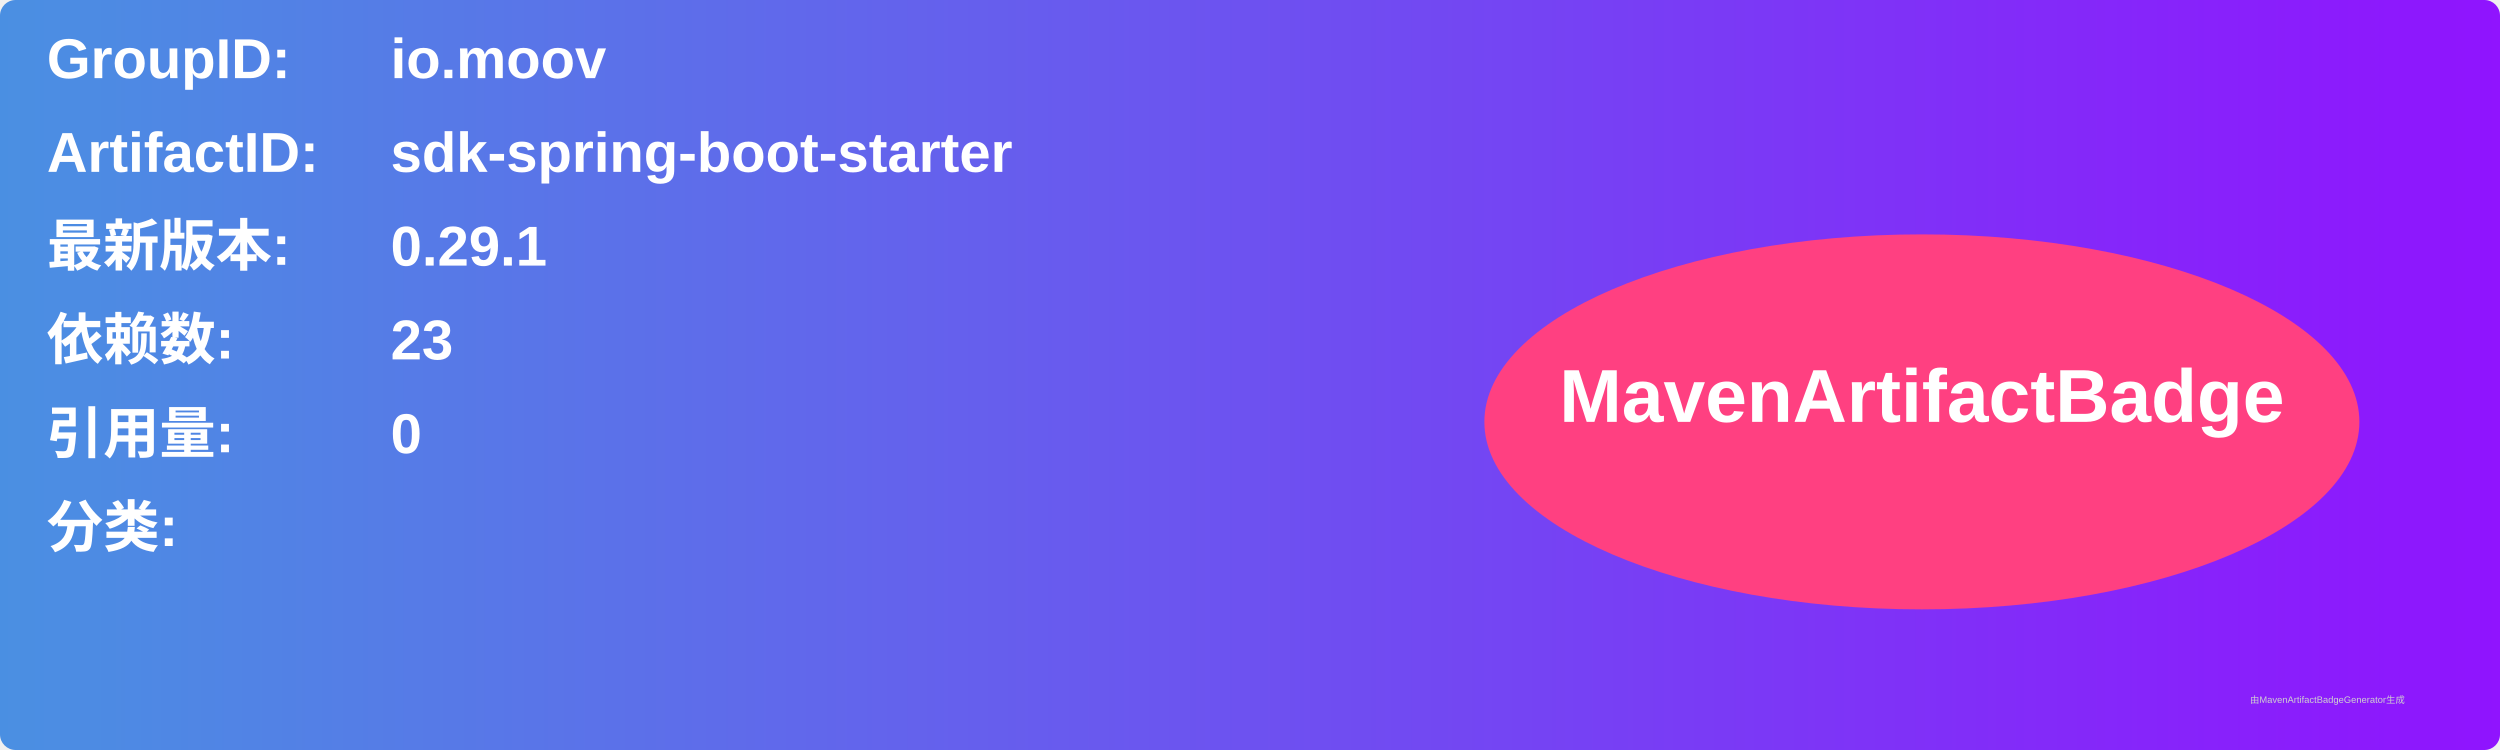
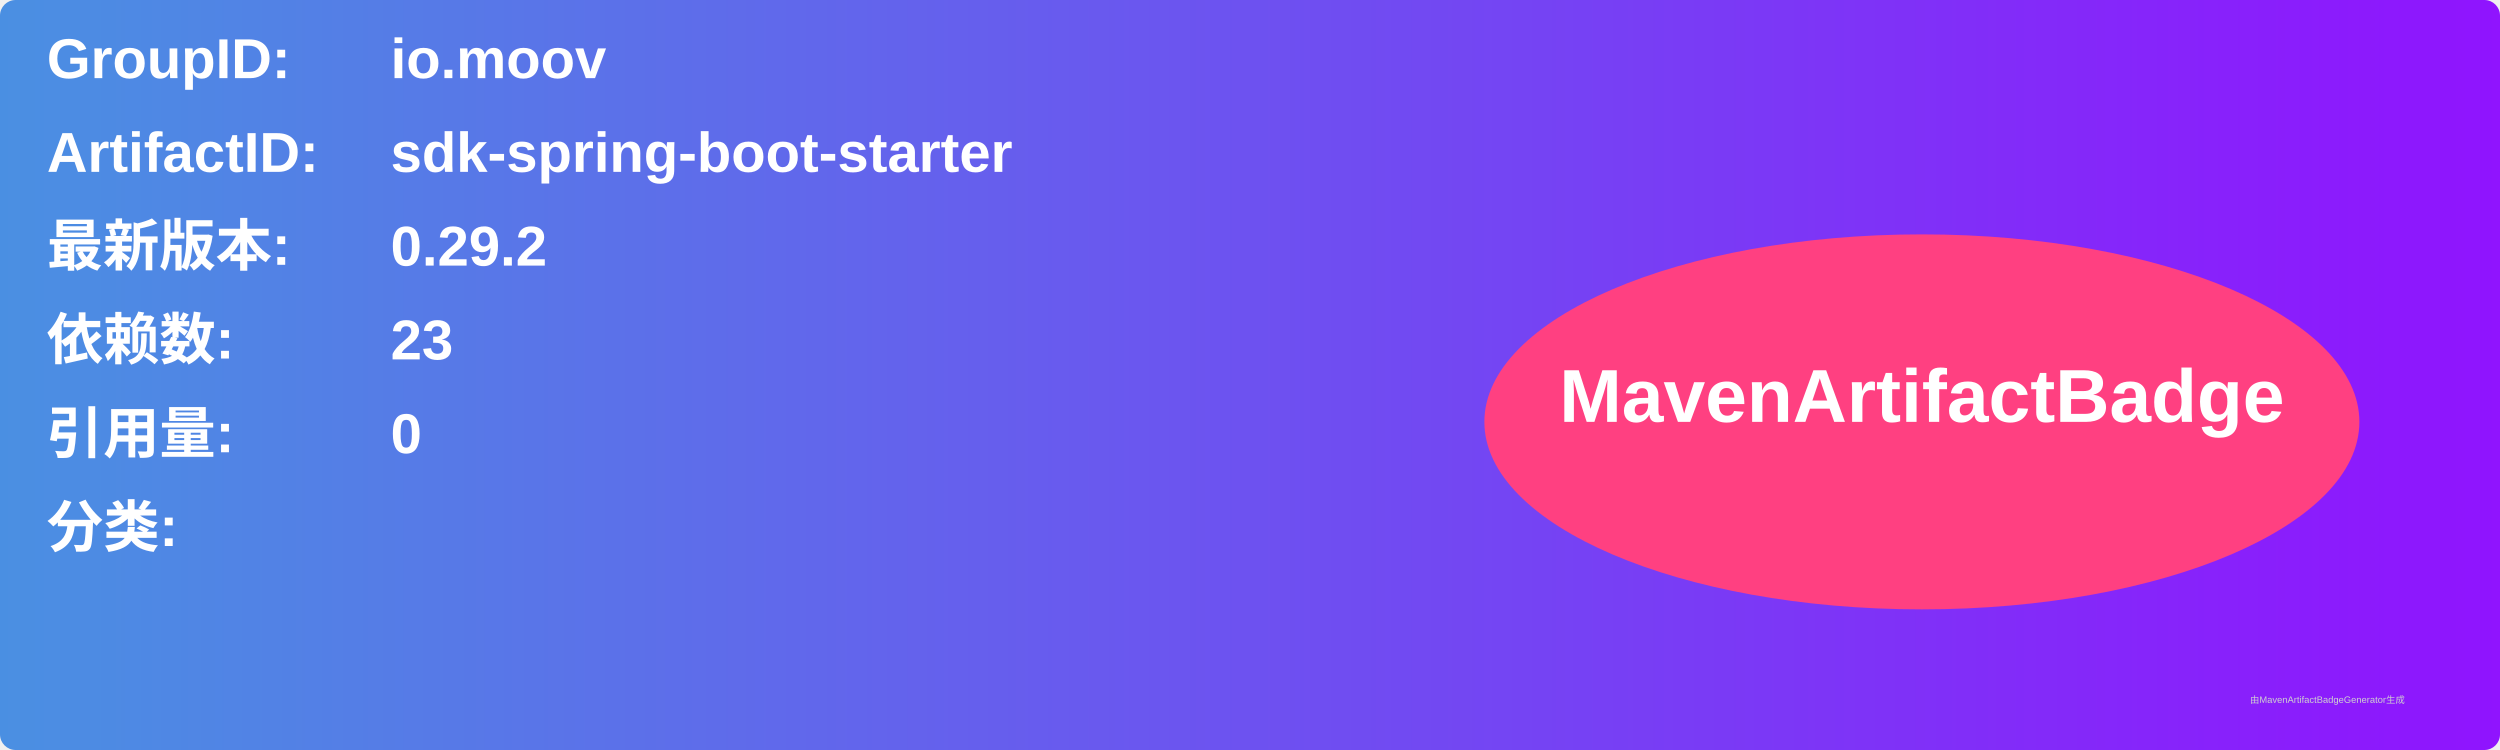
<svg xmlns="http://www.w3.org/2000/svg" width="800" height="240" viewBox="0 0 800 240">
  <linearGradient id="grad" x1="0%" y1="0%" x2="100%" y2="0%">
    <stop offset="0%" stop-color="#4a90e2" />
    <stop offset="100%" stop-color="#9013fe" />
  </linearGradient>
  <rect width="100%" height="100%" rx="5" ry="5" fill="url(#grad)" />
  <g transform="translate(15, 15)">
    <text x="0" y="10" font-family="Arial" font-size="18" fill="white" font-weight="bold" width="260">GroupID:</text>
    <text x="110" y="10" font-family="Arial" font-size="18" fill="white" font-weight="bold" width="460">io.moov</text>
    <text x="0" y="40" font-family="Arial" font-size="18" fill="white" font-weight="bold" width="260">ArtifactID:</text>
    <text x="110" y="40" font-family="Arial" font-size="18" fill="white" font-weight="bold" width="460">sdk-spring-boot-starter</text>
    <text x="0" y="70" font-family="Arial" font-size="18" fill="white" font-weight="bold">最新版本:</text>
    <text x="110" y="70" font-family="Arial" font-size="18" fill="white" font-weight="bold">
-       <tspan font-weight="bold">0.29.1</tspan>
+       <tspan font-weight="bold">0.29.2</tspan>
    </text>
    <text x="0" y="100" font-family="Arial" font-size="18" fill="white" font-weight="bold">依赖数: </text>
    <text x="110" y="100" font-family="Arial" font-size="18" fill="white">
      <tspan font-weight="bold">23</tspan>
    </text>
    <text x="0" y="130" font-family="Arial" font-size="18" fill="white" font-weight="bold">引用量: </text>
    <text x="110" y="130" font-family="Arial" font-size="18" fill="white">
      <tspan font-weight="bold">0</tspan>
    </text>
    <text x="0" y="160" font-family="Arial" font-size="18" fill="white" font-weight="bold">分类:</text>
    <text x="10" y="190" font-family="Arial" font-size="10" fill="white">
      <tspan font-weight="bold" />
    </text>
    <ellipse cx="600" cy="120" rx="140" ry="60" fill="#ff4081" />
    <text x="600" y="120" text-anchor="middle" font-family="Arial" font-size="24" fill="white" font-weight="bold">MavenArtifactBadge</text>
  </g>
  <text x="720" y="225" font-family="Arial" font-size="3" fill="#d0d0d0">由MavenArtifactBadgeGenerator生成</text>
</svg>
